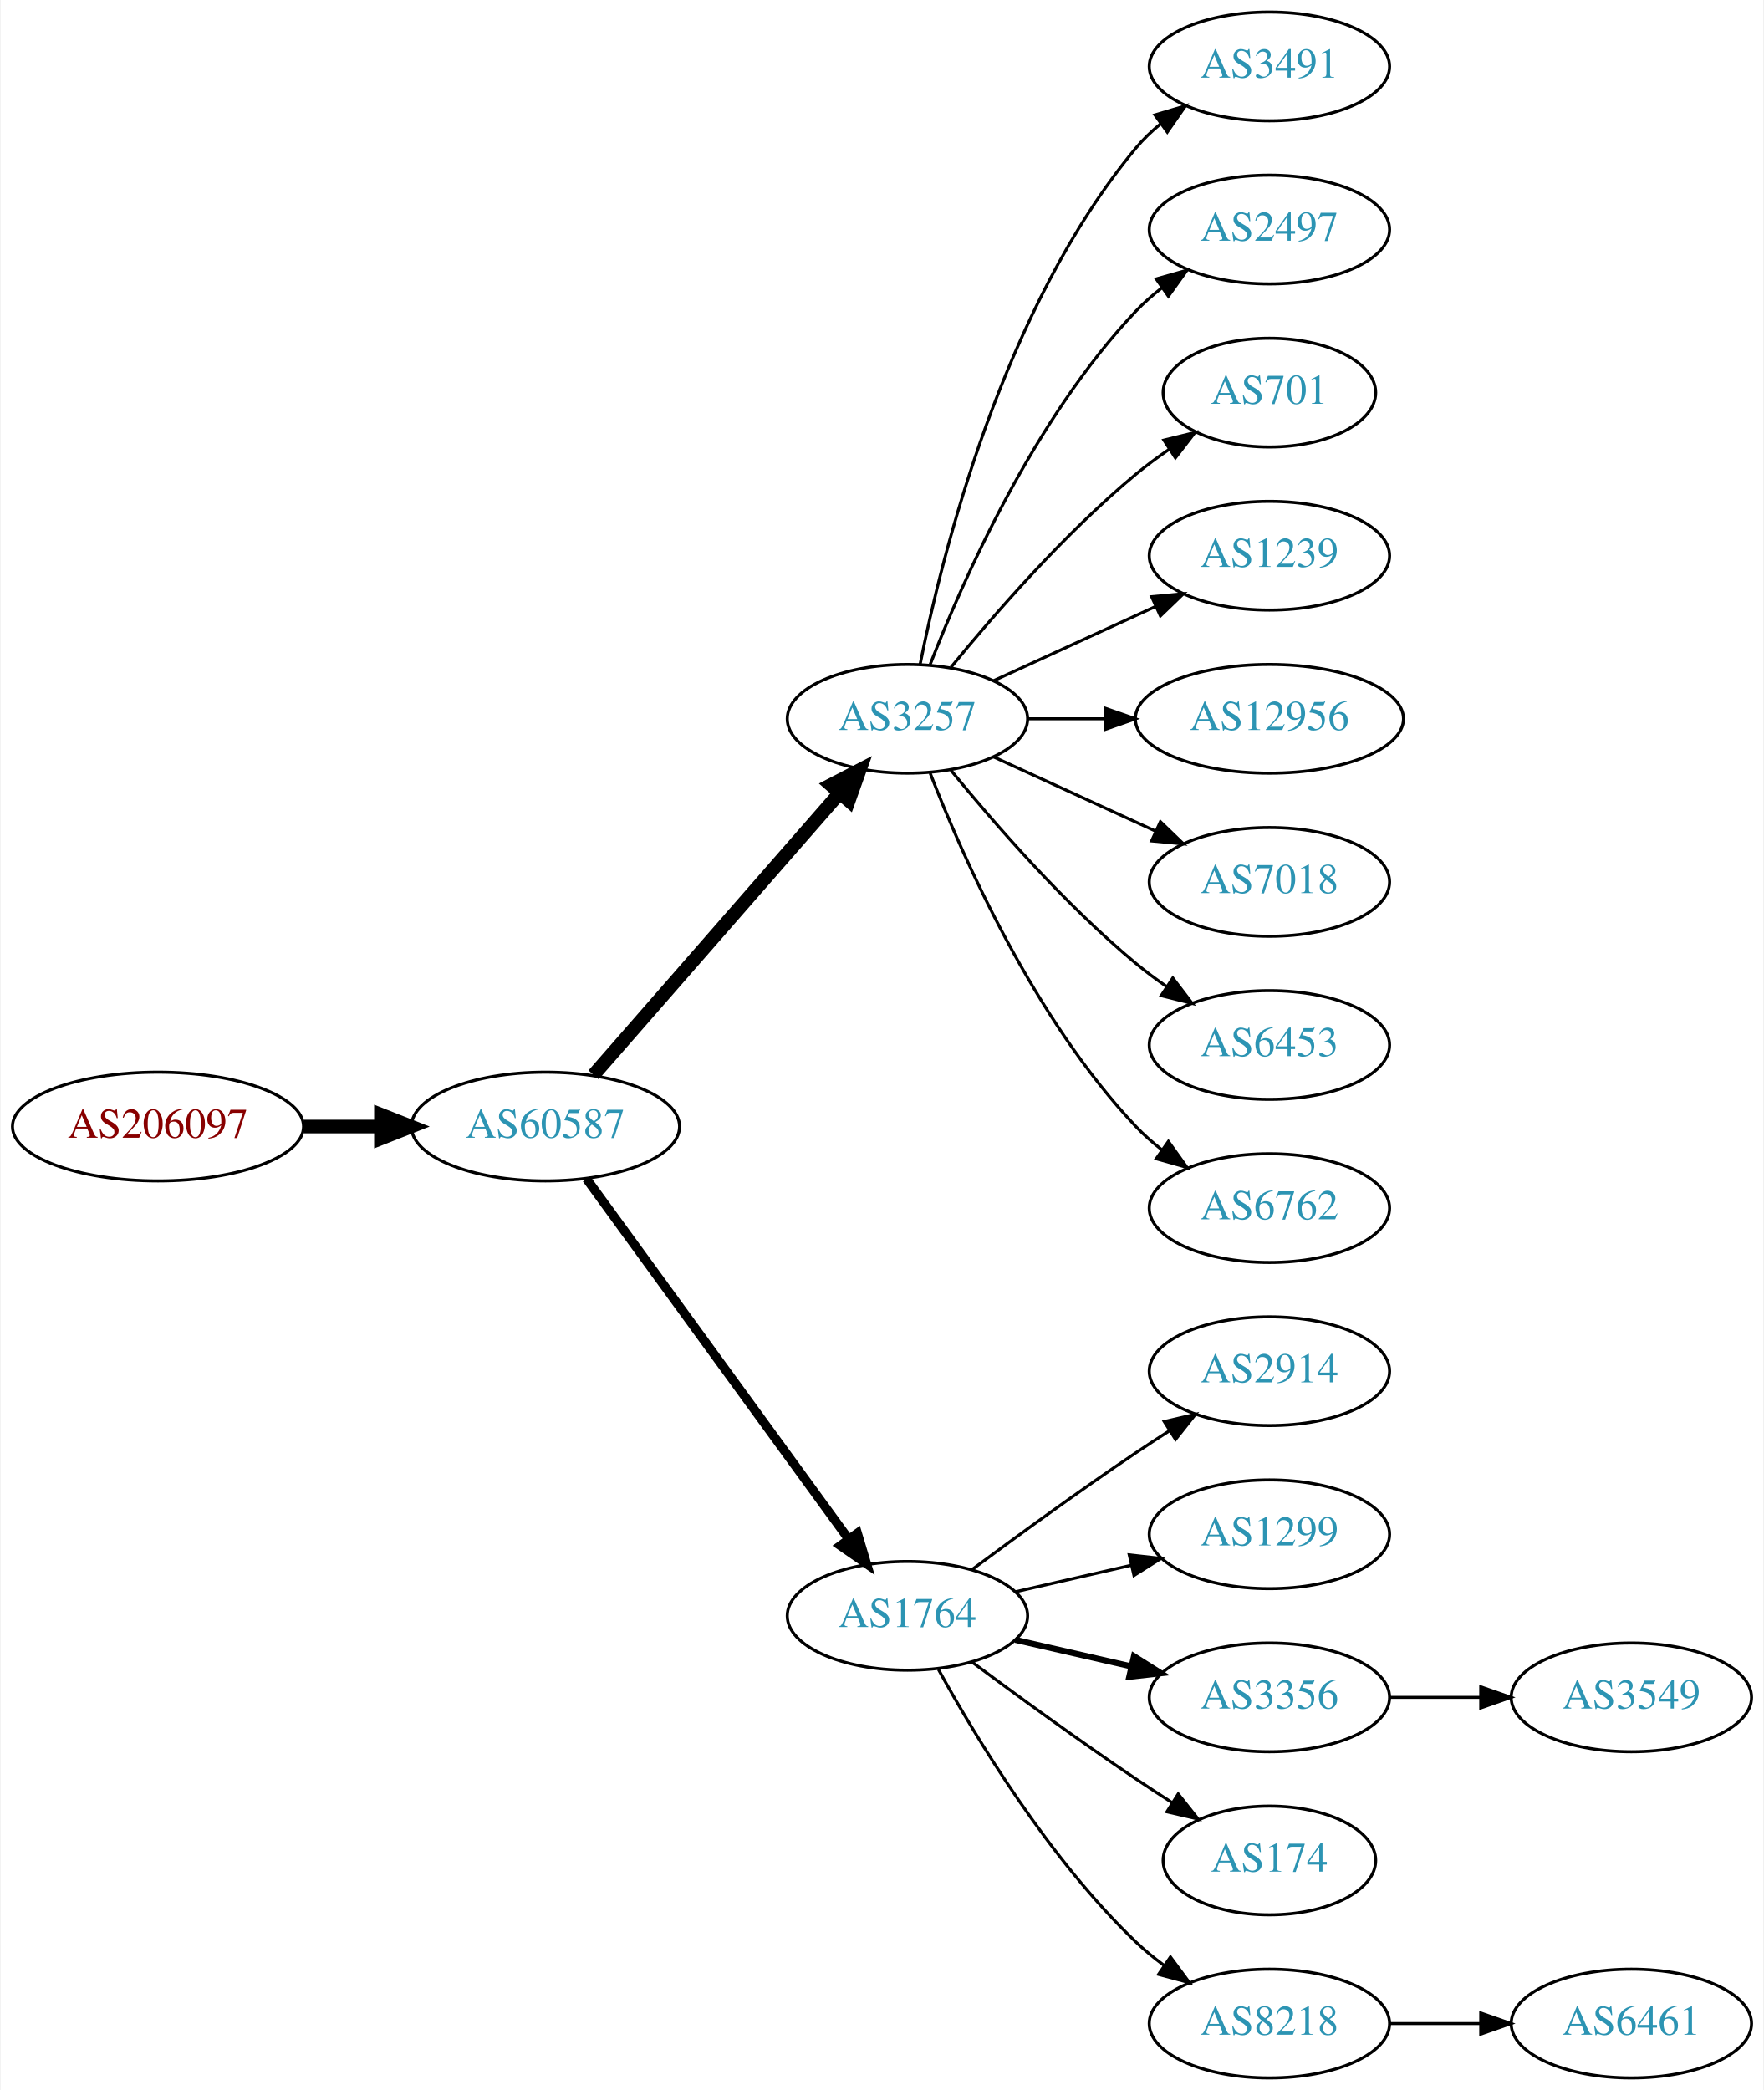
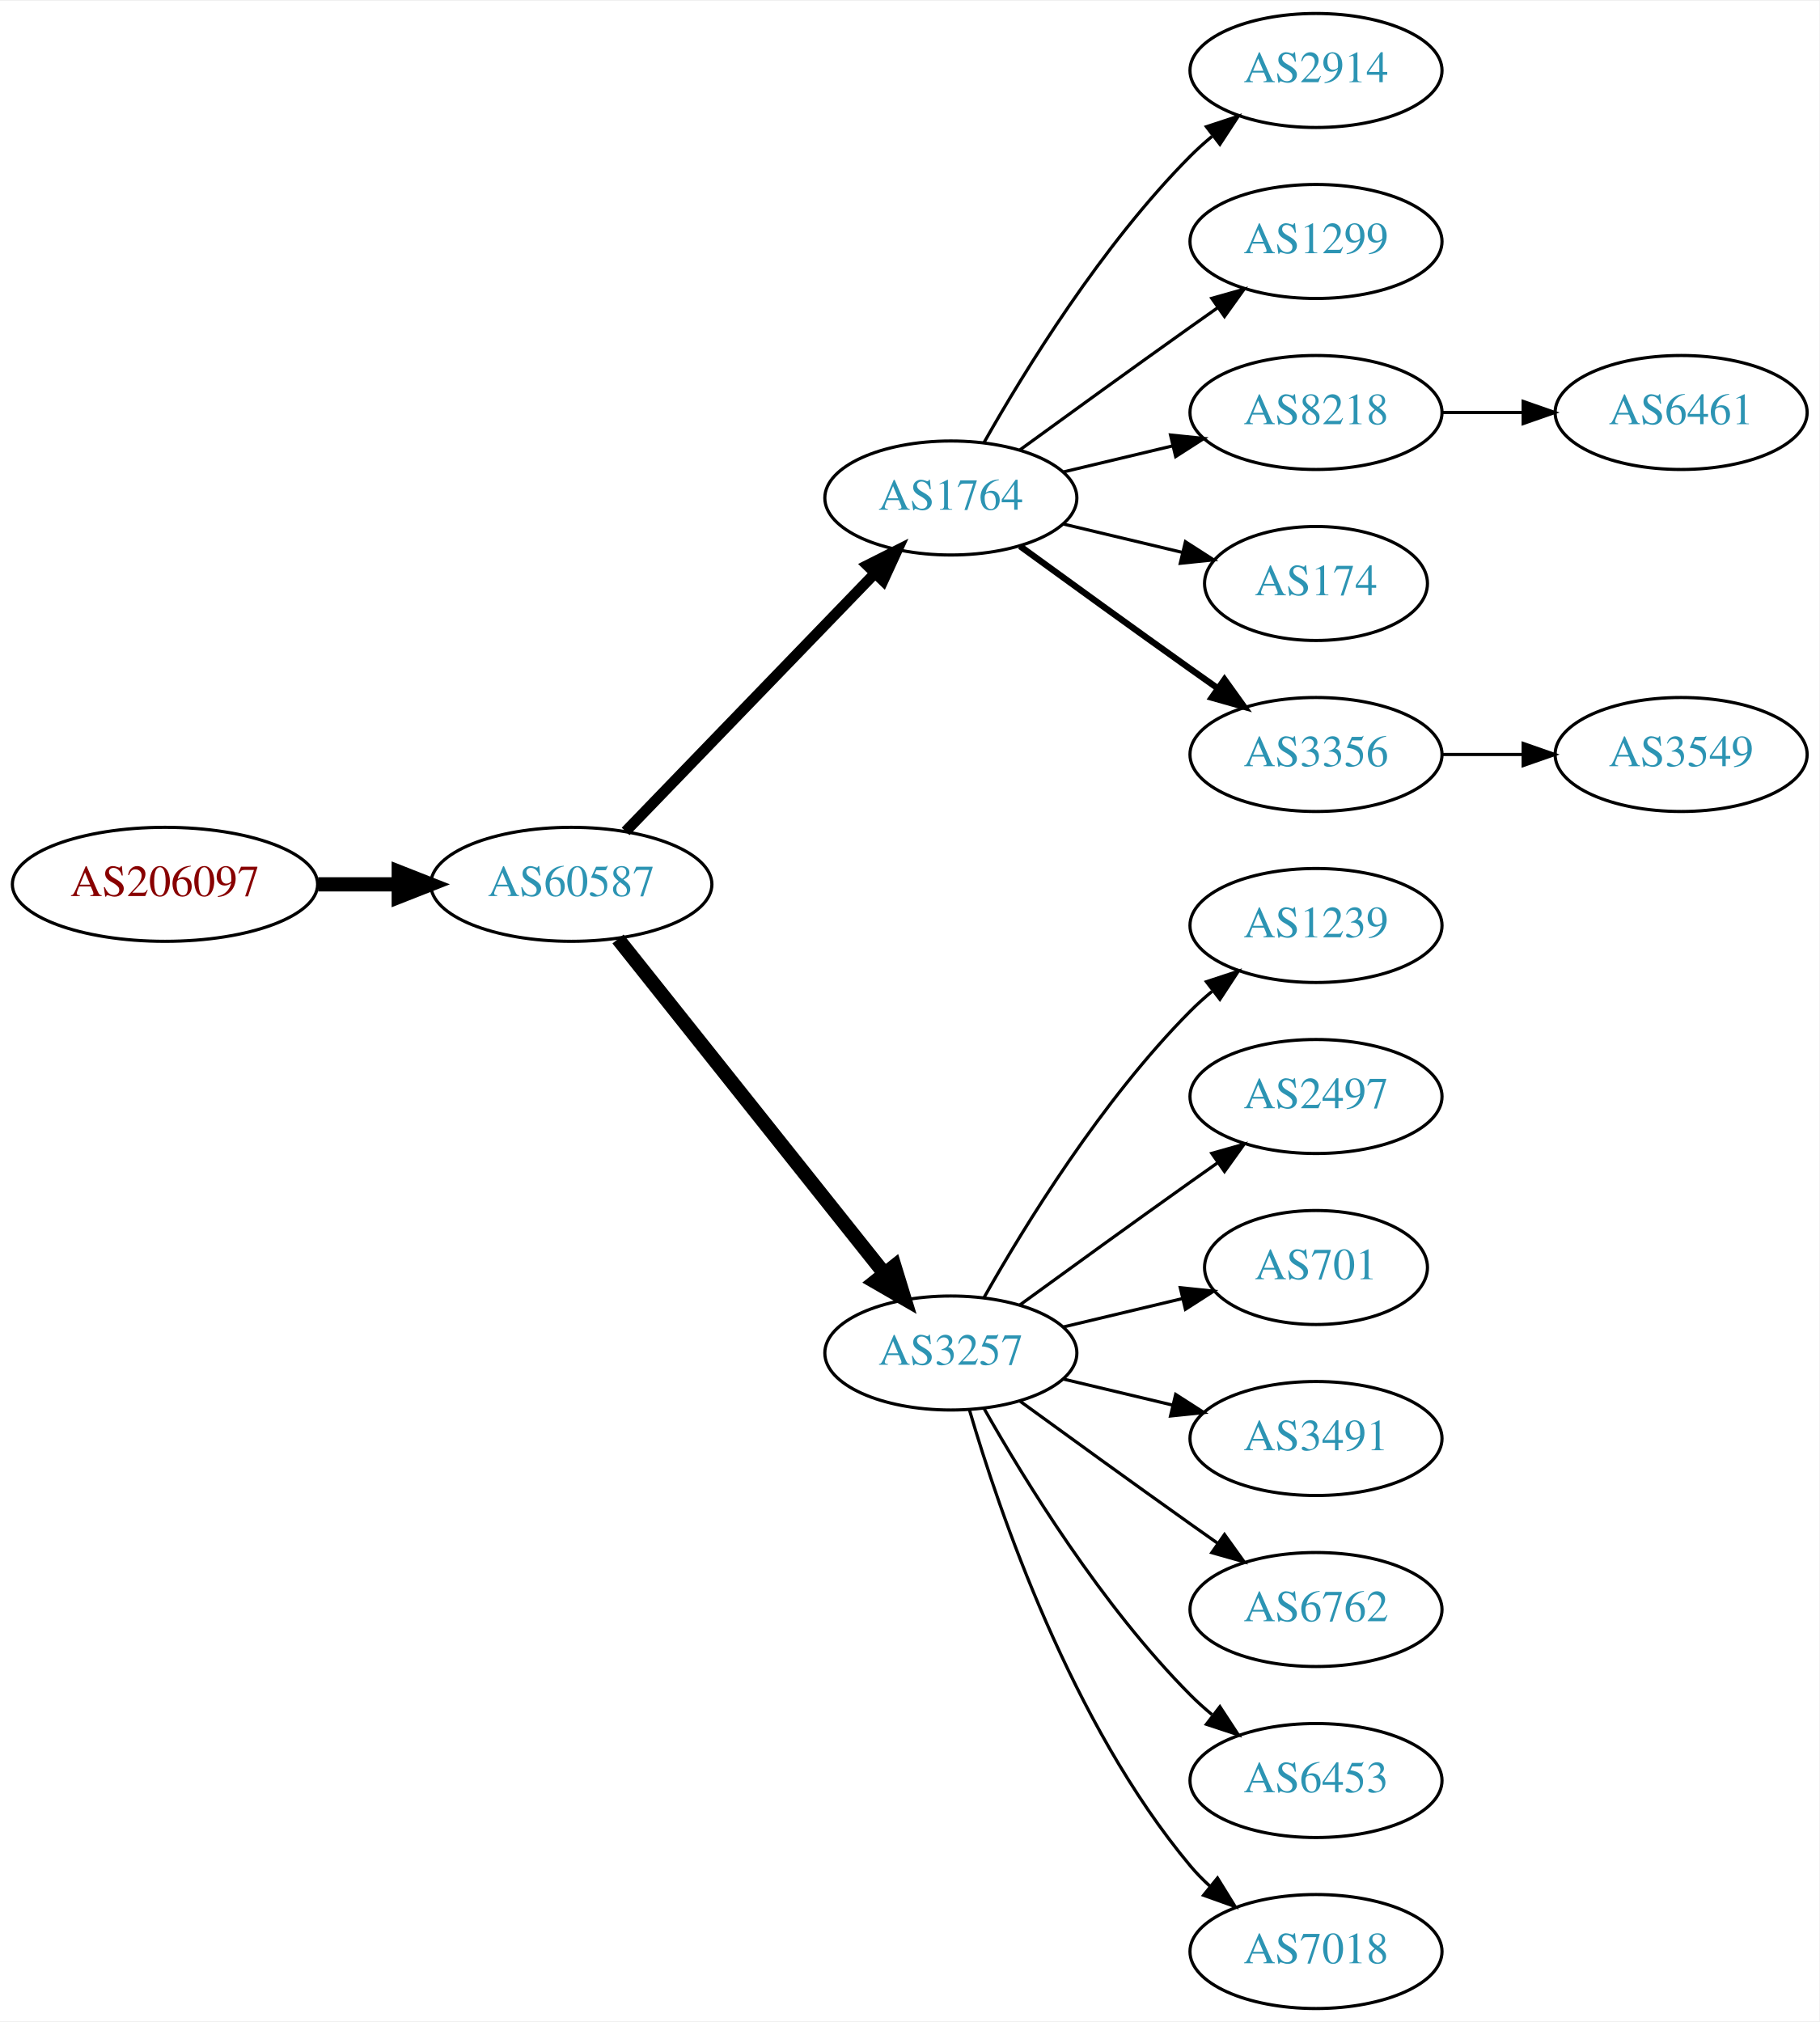
- <svg xmlns="http://www.w3.org/2000/svg" xmlns:xlink="http://www.w3.org/1999/xlink" width="584pt" height="692pt" viewBox="0.00 0.00 583.56 692.00">
-   <g id="graph0" class="graph" transform="scale(1 1) rotate(0) translate(4 688)">
-     <polygon fill="white" stroke="none" points="-4,4 -4,-688 579.562,-688 579.562,4 -4,4" />
+ <svg xmlns="http://www.w3.org/2000/svg" xmlns:xlink="http://www.w3.org/1999/xlink" width="574pt" height="638pt" viewBox="0.00 0.00 574.46 638.00">
+   <g id="graph0" class="graph" transform="scale(1 1) rotate(0) translate(4 634)">
+     <polygon fill="white" stroke="none" points="-4,4 -4,-634 570.463,-634 570.463,4 -4,4" />
    <g id="node1" class="node">
      <g id="a_node1">
        <a xlink:href="/asn/206097" xlink:title="AS206097 ~ Martin Reisenhofer [AT]">
-           <ellipse fill="#ffffff" stroke="black" cx="48.096" cy="-315" rx="48.192" ry="18" />
-           <text text-anchor="middle" x="48.096" y="-311.3" font-family="Times,serif" font-size="14.00" fill="#880000">AS206097</text>
+           <ellipse fill="#ffffff" stroke="black" cx="48.096" cy="-355" rx="48.192" ry="18" />
+           <text text-anchor="middle" x="48.096" y="-351.3" font-family="Times,serif" font-size="14.00" fill="#880000">AS206097</text>
        </a>
      </g>
    </g>
    <g id="node2" class="node">
      <g id="a_node2">
        <a xlink:href="/asn/60587" xlink:title="AS60587 ~ XINON GmbH [AT]">
-           <ellipse fill="#ffffff" stroke="black" cx="176.388" cy="-315" rx="44.393" ry="18" />
-           <text text-anchor="middle" x="176.388" y="-311.3" font-family="Times,serif" font-size="14.00" fill="#2c94b3">AS60587</text>
+           <ellipse fill="#ffffff" stroke="black" cx="176.388" cy="-355" rx="44.393" ry="18" />
+           <text text-anchor="middle" x="176.388" y="-351.3" font-family="Times,serif" font-size="14.00" fill="#2c94b3">AS60587</text>
        </a>
      </g>
    </g>
    <g id="edge1" class="edge">
-       <path fill="none" stroke="black" stroke-width="4.5" d="M96.481,-315C104.742,-315 113.386,-315 121.799,-315" />
-       <polygon fill="black" stroke="black" stroke-width="4.5" points="121.904,-318.938 131.904,-315 121.904,-311.063 121.904,-318.938" />
+       <path fill="none" stroke="black" stroke-width="4.5" d="M96.481,-355C104.742,-355 113.386,-355 121.799,-355" />
+       <polygon fill="black" stroke="black" stroke-width="4.5" points="121.904,-358.938 131.904,-355 121.904,-351.063 121.904,-358.938" />
    </g>
    <g id="node3" class="node">
      <g id="a_node3">
-         <a xlink:href="/asn/3257" xlink:title="AS3257 ~ GTT [DE]">
-           <ellipse fill="#ffffff" stroke="black" cx="296.23" cy="-450" rx="39.794" ry="18" />
-           <text text-anchor="middle" x="296.23" y="-446.3" font-family="Times,serif" font-size="14.00" fill="#2c94b3">AS3257</text>
+         <a xlink:href="/asn/1764" xlink:title="AS1764 ~ NEXTLAYER-AS [AT]">
+           <ellipse fill="#ffffff" stroke="black" cx="296.23" cy="-477" rx="39.794" ry="18" />
+           <text text-anchor="middle" x="296.23" y="-473.3" font-family="Times,serif" font-size="14.00" fill="#2c94b3">AS1764</text>
        </a>
      </g>
    </g>
    <g id="edge2" class="edge">
-       <path fill="none" stroke="black" stroke-width="4.5" d="M192.312,-332.098C212.855,-355.631 249.974,-398.155 273.571,-425.187" />
-       <polygon fill="black" stroke="black" stroke-width="4.5" points="270.884,-428.097 280.426,-433.041 276.817,-422.918 270.884,-428.097" />
+       <path fill="none" stroke="black" stroke-width="3.375" d="M193.526,-371.708C213.889,-392.789 249.043,-429.183 272.217,-453.175" />
+       <polygon fill="black" stroke="black" stroke-width="3.375" points="269.822,-455.733 279.287,-460.494 274.857,-450.87 269.822,-455.733" />
    </g>
    <g id="node4" class="node">
      <g id="a_node4">
-         <a xlink:href="/asn/1764" xlink:title="AS1764 ~ NEXTLAYER-AS [AT]">
-           <ellipse fill="#ffffff" stroke="black" cx="296.23" cy="-153" rx="39.794" ry="18" />
-           <text text-anchor="middle" x="296.23" y="-149.3" font-family="Times,serif" font-size="14.00" fill="#2c94b3">AS1764</text>
+         <a xlink:href="/asn/3257" xlink:title="AS3257 ~ GTT [DE]">
+           <ellipse fill="#ffffff" stroke="black" cx="296.23" cy="-207" rx="39.794" ry="18" />
+           <text text-anchor="middle" x="296.23" y="-203.3" font-family="Times,serif" font-size="14.00" fill="#2c94b3">AS3257</text>
        </a>
      </g>
    </g>
    <g id="edge3" class="edge">
-       <path fill="none" stroke="black" stroke-width="3" d="M189.999,-297.663C210.82,-269.04 252.482,-211.767 276.671,-178.514" />
-       <polygon fill="black" stroke="black" stroke-width="3" points="279.657,-180.358 282.71,-170.212 273.997,-176.24 279.657,-180.358" />
+       <path fill="none" stroke="black" stroke-width="4.5" d="M191.136,-337.733C211.892,-311.666 251.337,-262.126 275.261,-232.079" />
+       <polygon fill="black" stroke="black" stroke-width="4.5" points="278.42,-234.433 281.569,-224.157 272.26,-229.528 278.42,-234.433" />
    </g>
    <g id="node5" class="node">
      <g id="a_node5">
-         <a xlink:href="/asn/3491" xlink:title="AS3491 ~ PCCW Global, Inc. [US]">
-           <ellipse fill="#ffffff" stroke="black" cx="416.073" cy="-666" rx="39.794" ry="18" />
-           <text text-anchor="middle" x="416.073" y="-662.3" font-family="Times,serif" font-size="14.00" fill="#2c94b3">AS3491</text>
+         <a xlink:href="/asn/2914" xlink:title="AS2914 ~ NTT America, Inc. [US]">
+           <ellipse fill="#ffffff" stroke="black" cx="411.523" cy="-612" rx="39.794" ry="18" />
+           <text text-anchor="middle" x="411.523" y="-608.3" font-family="Times,serif" font-size="14.00" fill="#2c94b3">AS2914</text>
        </a>
      </g>
    </g>
    <g id="edge4" class="edge">
-       <path fill="none" stroke="black" d="M300.429,-468.073C307.592,-504.141 327.867,-586.125 371.877,-639 374.281,-641.889 377.078,-644.563 380.07,-647.013" />
-       <polygon fill="black" stroke="black" points="378.159,-649.95 388.313,-652.973 382.26,-644.277 378.159,-649.95" />
+       <path fill="none" stroke="black" d="M306.69,-494.49C319.472,-517.096 343.904,-556.886 371.877,-585 373.987,-587.121 376.283,-589.188 378.669,-591.171" />
+       <polygon fill="black" stroke="black" points="376.921,-594.242 386.984,-597.556 381.184,-588.69 376.921,-594.242" />
    </g>
    <g id="node6" class="node">
      <g id="a_node6">
-         <a xlink:href="/asn/2497" xlink:title="AS2497 ~ Internet Initiative Japan Inc. [JP]">
-           <ellipse fill="#ffffff" stroke="black" cx="416.073" cy="-612" rx="39.794" ry="18" />
-           <text text-anchor="middle" x="416.073" y="-608.3" font-family="Times,serif" font-size="14.00" fill="#2c94b3">AS2497</text>
+         <a xlink:href="/asn/1299" xlink:title="AS1299 ~ Telia Carrier [EU]">
+           <ellipse fill="#ffffff" stroke="black" cx="411.523" cy="-558" rx="39.794" ry="18" />
+           <text text-anchor="middle" x="411.523" y="-554.3" font-family="Times,serif" font-size="14.00" fill="#2c94b3">AS1299</text>
        </a>
      </g>
    </g>
    <g id="edge5" class="edge">
-       <path fill="none" stroke="black" d="M303.753,-467.994C314.504,-495.728 338.161,-549.429 371.877,-585 374.462,-587.728 377.38,-590.294 380.448,-592.677" />
-       <polygon fill="black" stroke="black" points="378.602,-595.658 388.797,-598.543 382.627,-589.93 378.602,-595.658" />
+       <path fill="none" stroke="black" d="M318.078,-492.222C333.012,-503.091 353.626,-518.025 371.877,-531 374.697,-533.005 377.64,-535.085 380.588,-537.159" />
+       <polygon fill="black" stroke="black" points="378.616,-540.05 388.813,-542.926 382.634,-534.319 378.616,-540.05" />
    </g>
    <g id="node7" class="node">
      <g id="a_node7">
-         <a xlink:href="/asn/701" xlink:title="AS701 ~ UUNET [US]">
-           <ellipse fill="#ffffff" stroke="black" cx="416.073" cy="-558" rx="35.194" ry="18" />
-           <text text-anchor="middle" x="416.073" y="-554.3" font-family="Times,serif" font-size="14.00" fill="#2c94b3">AS701</text>
+         <a xlink:href="/asn/8218" xlink:title="AS8218 ~ legacy Neotelecoms [FR]">
+           <ellipse fill="#ffffff" stroke="black" cx="411.523" cy="-504" rx="39.794" ry="18" />
+           <text text-anchor="middle" x="411.523" y="-500.3" font-family="Times,serif" font-size="14.00" fill="#2c94b3">AS8218</text>
        </a>
      </g>
    </g>
    <g id="edge6" class="edge">
-       <path fill="none" stroke="black" d="M310.649,-467.065C324.764,-484.375 348.178,-511.345 371.877,-531 375.34,-533.872 379.132,-536.669 382.987,-539.308" />
-       <polygon fill="black" stroke="black" points="381.129,-542.275 391.419,-544.797 384.948,-536.408 381.129,-542.275" />
+       <path fill="none" stroke="black" d="M331.837,-485.248C342.709,-487.838 354.863,-490.735 366.305,-493.462" />
+       <polygon fill="black" stroke="black" points="365.589,-496.889 376.128,-495.803 367.212,-490.08 365.589,-496.889" />
    </g>
    <g id="node8" class="node">
      <g id="a_node8">
-         <a xlink:href="/asn/1239" xlink:title="AS1239 ~ Sprint [US]">
-           <ellipse fill="#ffffff" stroke="black" cx="416.073" cy="-504" rx="39.794" ry="18" />
-           <text text-anchor="middle" x="416.073" y="-500.3" font-family="Times,serif" font-size="14.00" fill="#2c94b3">AS1239</text>
+         <a xlink:href="/asn/174" xlink:title="AS174 ~ Cogent Communications [US]">
+           <ellipse fill="#ffffff" stroke="black" cx="411.523" cy="-450" rx="35.194" ry="18" />
+           <text text-anchor="middle" x="411.523" y="-446.3" font-family="Times,serif" font-size="14.00" fill="#2c94b3">AS174</text>
        </a>
      </g>
    </g>
    <g id="edge7" class="edge">
-       <path fill="none" stroke="black" d="M324.859,-462.661C340.816,-469.973 361.087,-479.261 378.369,-487.181" />
-       <polygon fill="black" stroke="black" points="377.068,-490.435 387.617,-491.419 379.984,-484.071 377.068,-490.435" />
+       <path fill="none" stroke="black" d="M331.837,-468.752C343.632,-465.942 356.937,-462.771 369.204,-459.847" />
+       <polygon fill="black" stroke="black" points="370.293,-463.186 379.209,-457.463 368.67,-456.376 370.293,-463.186" />
    </g>
    <g id="node9" class="node">
      <g id="a_node9">
-         <a xlink:href="/asn/12956" xlink:title="AS12956 ~ TELXIUS [ES]">
-           <ellipse fill="#ffffff" stroke="black" cx="416.073" cy="-450" rx="44.393" ry="18" />
-           <text text-anchor="middle" x="416.073" y="-446.3" font-family="Times,serif" font-size="14.00" fill="#2c94b3">AS12956</text>
+         <a xlink:href="/asn/3356" xlink:title="AS3356 ~ Level 3 Parent, LLC [US]">
+           <ellipse fill="#ffffff" stroke="black" cx="411.523" cy="-396" rx="39.794" ry="18" />
+           <text text-anchor="middle" x="411.523" y="-392.3" font-family="Times,serif" font-size="14.00" fill="#2c94b3">AS3356</text>
        </a>
      </g>
    </g>
    <g id="edge8" class="edge">
-       <path fill="none" stroke="black" d="M336.143,-450C344.245,-450 352.921,-450 361.447,-450" />
-       <polygon fill="black" stroke="black" points="361.725,-453.5 371.725,-450 361.724,-446.5 361.725,-453.5" />
+       <path fill="none" stroke="black" stroke-width="2" d="M318.078,-461.778C333.012,-450.909 353.626,-435.975 371.877,-423 374.697,-420.995 377.64,-418.915 380.588,-416.841" />
+       <polygon fill="black" stroke="black" stroke-width="2" points="382.634,-419.681 388.813,-411.074 378.616,-413.95 382.634,-419.681" />
+     </g>
+     <g id="node11" class="node">
+       <g id="a_node11">
+         <a xlink:href="/asn/1239" xlink:title="AS1239 ~ Sprint [US]">
+           <ellipse fill="#ffffff" stroke="black" cx="411.523" cy="-342" rx="39.794" ry="18" />
+           <text text-anchor="middle" x="411.523" y="-338.3" font-family="Times,serif" font-size="14.00" fill="#2c94b3">AS1239</text>
+         </a>
+       </g>
+     </g>
+     <g id="edge10" class="edge">
+       <path fill="none" stroke="black" d="M306.69,-224.49C319.472,-247.096 343.904,-286.886 371.877,-315 373.987,-317.121 376.283,-319.188 378.669,-321.171" />
+       <polygon fill="black" stroke="black" points="376.921,-324.242 386.984,-327.556 381.184,-318.69 376.921,-324.242" />
+     </g>
+     <g id="node12" class="node">
+       <g id="a_node12">
+         <a xlink:href="/asn/2497" xlink:title="AS2497 ~ Internet Initiative Japan Inc. [JP]">
+           <ellipse fill="#ffffff" stroke="black" cx="411.523" cy="-288" rx="39.794" ry="18" />
+           <text text-anchor="middle" x="411.523" y="-284.3" font-family="Times,serif" font-size="14.00" fill="#2c94b3">AS2497</text>
+         </a>
+       </g>
+     </g>
+     <g id="edge11" class="edge">
+       <path fill="none" stroke="black" d="M318.078,-222.222C333.012,-233.091 353.626,-248.025 371.877,-261 374.697,-263.005 377.64,-265.085 380.588,-267.159" />
+       <polygon fill="black" stroke="black" points="378.616,-270.05 388.813,-272.926 382.634,-264.319 378.616,-270.05" />
+     </g>
+     <g id="node13" class="node">
+       <g id="a_node13">
+         <a xlink:href="/asn/701" xlink:title="AS701 ~ UUNET [US]">
+           <ellipse fill="#ffffff" stroke="black" cx="411.523" cy="-234" rx="35.194" ry="18" />
+           <text text-anchor="middle" x="411.523" y="-230.3" font-family="Times,serif" font-size="14.00" fill="#2c94b3">AS701</text>
+         </a>
+       </g>
+     </g>
+     <g id="edge12" class="edge">
+       <path fill="none" stroke="black" d="M331.837,-215.248C343.632,-218.058 356.937,-221.229 369.204,-224.153" />
+       <polygon fill="black" stroke="black" points="368.67,-227.624 379.209,-226.537 370.293,-220.814 368.67,-227.624" />
+     </g>
+     <g id="node14" class="node">
+       <g id="a_node14">
+         <a xlink:href="/asn/3491" xlink:title="AS3491 ~ PCCW Global, Inc. [US]">
+           <ellipse fill="#ffffff" stroke="black" cx="411.523" cy="-180" rx="39.794" ry="18" />
+           <text text-anchor="middle" x="411.523" y="-176.3" font-family="Times,serif" font-size="14.00" fill="#2c94b3">AS3491</text>
+         </a>
+       </g>
+     </g>
+     <g id="edge13" class="edge">
+       <path fill="none" stroke="black" d="M331.837,-198.752C342.709,-196.162 354.863,-193.265 366.305,-190.538" />
+       <polygon fill="black" stroke="black" points="367.212,-193.92 376.128,-188.197 365.589,-187.111 367.212,-193.92" />
+     </g>
+     <g id="node15" class="node">
+       <g id="a_node15">
+         <a xlink:href="/asn/6762" xlink:title="AS6762 ~ TELECOM ITALIA SPARKLE S.p.A. [IT]">
+           <ellipse fill="#ffffff" stroke="black" cx="411.523" cy="-126" rx="39.794" ry="18" />
+           <text text-anchor="middle" x="411.523" y="-122.3" font-family="Times,serif" font-size="14.00" fill="#2c94b3">AS6762</text>
+         </a>
+       </g>
+     </g>
+     <g id="edge14" class="edge">
+       <path fill="none" stroke="black" d="M318.078,-191.778C333.012,-180.909 353.626,-165.975 371.877,-153 374.697,-150.995 377.64,-148.915 380.588,-146.841" />
+       <polygon fill="black" stroke="black" points="382.634,-149.681 388.813,-141.074 378.616,-143.95 382.634,-149.681" />
+     </g>
+     <g id="node16" class="node">
+       <g id="a_node16">
+         <a xlink:href="/asn/6453" xlink:title="AS6453 ~ TATA COMMUNICATIONS (AMERICA) INC [US]">
+           <ellipse fill="#ffffff" stroke="black" cx="411.523" cy="-72" rx="39.794" ry="18" />
+           <text text-anchor="middle" x="411.523" y="-68.3" font-family="Times,serif" font-size="14.00" fill="#2c94b3">AS6453</text>
+         </a>
+       </g>
+     </g>
+     <g id="edge15" class="edge">
+       <path fill="none" stroke="black" d="M306.69,-189.51C319.472,-166.904 343.904,-127.114 371.877,-99 373.987,-96.879 376.283,-94.812 378.669,-92.829" />
+       <polygon fill="black" stroke="black" points="381.184,-95.31 386.984,-86.444 376.921,-89.758 381.184,-95.31" />
+     </g>
+     <g id="node17" class="node">
+       <g id="a_node17">
+         <a xlink:href="/asn/7018" xlink:title="AS7018 ~ AT&amp;T Services, Inc. [US]">
+           <ellipse fill="#ffffff" stroke="black" cx="411.523" cy="-18" rx="39.794" ry="18" />
+           <text text-anchor="middle" x="411.523" y="-14.3" font-family="Times,serif" font-size="14.00" fill="#2c94b3">AS7018</text>
+         </a>
+       </g>
+     </g>
+     <g id="edge16" class="edge">
+       <path fill="none" stroke="black" d="M302.104,-188.998C311.418,-157.156 334.235,-90.019 371.877,-45 373.747,-42.763 375.845,-40.626 378.072,-38.604" />
+       <polygon fill="black" stroke="black" points="380.418,-41.208 385.99,-32.196 376.015,-35.766 380.418,-41.208" />
    </g>
    <g id="node10" class="node">
      <g id="a_node10">
-         <a xlink:href="/asn/7018" xlink:title="AS7018 ~ AT&amp;T Services, Inc. [US]">
-           <ellipse fill="#ffffff" stroke="black" cx="416.073" cy="-396" rx="39.794" ry="18" />
-           <text text-anchor="middle" x="416.073" y="-392.3" font-family="Times,serif" font-size="14.00" fill="#2c94b3">AS7018</text>
+         <a xlink:href="/asn/6461" xlink:title="AS6461 ~ Zayo Bandwidth [US]">
+           <ellipse fill="#ffffff" stroke="black" cx="526.816" cy="-504" rx="39.794" ry="18" />
+           <text text-anchor="middle" x="526.816" y="-500.3" font-family="Times,serif" font-size="14.00" fill="#2c94b3">AS6461</text>
        </a>
      </g>
    </g>
    <g id="edge9" class="edge">
-       <path fill="none" stroke="black" d="M324.859,-437.339C340.816,-430.027 361.087,-420.739 378.369,-412.819" />
-       <polygon fill="black" stroke="black" points="379.984,-415.929 387.617,-408.581 377.068,-409.565 379.984,-415.929" />
-     </g>
-     <g id="node11" class="node">
-       <g id="a_node11">
-         <a xlink:href="/asn/6453" xlink:title="AS6453 ~ TATA COMMUNICATIONS (AMERICA) INC [US]">
-           <ellipse fill="#ffffff" stroke="black" cx="416.073" cy="-342" rx="39.794" ry="18" />
-           <text text-anchor="middle" x="416.073" y="-338.3" font-family="Times,serif" font-size="14.00" fill="#2c94b3">AS6453</text>
-         </a>
-       </g>
-     </g>
-     <g id="edge10" class="edge">
-       <path fill="none" stroke="black" d="M310.649,-432.935C324.764,-415.625 348.178,-388.655 371.877,-369 375.093,-366.332 378.594,-363.73 382.164,-361.259" />
-       <polygon fill="black" stroke="black" points="384.088,-364.183 390.52,-355.764 380.242,-358.334 384.088,-364.183" />
-     </g>
-     <g id="node12" class="node">
-       <g id="a_node12">
-         <a xlink:href="/asn/6762" xlink:title="AS6762 ~ TELECOM ITALIA SPARKLE S.p.A. [IT]">
-           <ellipse fill="#ffffff" stroke="black" cx="416.073" cy="-288" rx="39.794" ry="18" />
-           <text text-anchor="middle" x="416.073" y="-284.3" font-family="Times,serif" font-size="14.00" fill="#2c94b3">AS6762</text>
-         </a>
-       </g>
-     </g>
-     <g id="edge11" class="edge">
-       <path fill="none" stroke="black" d="M303.753,-432.006C314.504,-404.272 338.161,-350.571 371.877,-315 374.462,-312.272 377.38,-309.706 380.448,-307.323" />
-       <polygon fill="black" stroke="black" points="382.627,-310.07 388.797,-301.457 378.602,-304.342 382.627,-310.07" />
-     </g>
-     <g id="node13" class="node">
-       <g id="a_node13">
-         <a xlink:href="/asn/2914" xlink:title="AS2914 ~ NTT America, Inc. [US]">
-           <ellipse fill="#ffffff" stroke="black" cx="416.073" cy="-234" rx="39.794" ry="18" />
-           <text text-anchor="middle" x="416.073" y="-230.3" font-family="Times,serif" font-size="14.00" fill="#2c94b3">AS2914</text>
-         </a>
-       </g>
-     </g>
-     <g id="edge12" class="edge">
-       <path fill="none" stroke="black" d="M317.56,-168.277C332.423,-179.304 353.167,-194.407 371.877,-207 375.426,-209.389 379.176,-211.839 382.924,-214.242" />
-       <polygon fill="black" stroke="black" points="381.251,-217.325 391.573,-219.712 384.993,-211.409 381.251,-217.325" />
-     </g>
-     <g id="node14" class="node">
-       <g id="a_node14">
-         <a xlink:href="/asn/1299" xlink:title="AS1299 ~ Telia Carrier [EU]">
-           <ellipse fill="#ffffff" stroke="black" cx="416.073" cy="-180" rx="39.794" ry="18" />
-           <text text-anchor="middle" x="416.073" y="-176.3" font-family="Times,serif" font-size="14.00" fill="#2c94b3">AS1299</text>
-         </a>
-       </g>
-     </g>
-     <g id="edge13" class="edge">
-       <path fill="none" stroke="black" d="M331.949,-160.955C343.949,-163.704 357.57,-166.825 370.263,-169.733" />
-       <polygon fill="black" stroke="black" points="369.665,-173.187 380.194,-172.009 371.229,-166.364 369.665,-173.187" />
-     </g>
-     <g id="node15" class="node">
-       <g id="a_node15">
-         <a xlink:href="/asn/3356" xlink:title="AS3356 ~ Level 3 Parent, LLC [US]">
-           <ellipse fill="#ffffff" stroke="black" cx="416.073" cy="-126" rx="39.794" ry="18" />
-           <text text-anchor="middle" x="416.073" y="-122.3" font-family="Times,serif" font-size="14.00" fill="#2c94b3">AS3356</text>
-         </a>
-       </g>
-     </g>
-     <g id="edge14" class="edge">
-       <path fill="none" stroke="black" stroke-width="2" d="M331.949,-145.045C343.949,-142.296 357.57,-139.175 370.263,-136.267" />
-       <polygon fill="black" stroke="black" stroke-width="2" points="371.229,-139.636 380.194,-133.991 369.665,-132.813 371.229,-139.636" />
-     </g>
-     <g id="node16" class="node">
-       <g id="a_node16">
-         <a xlink:href="/asn/174" xlink:title="AS174 ~ Cogent Communications [US]">
-           <ellipse fill="#ffffff" stroke="black" cx="416.073" cy="-72" rx="35.194" ry="18" />
-           <text text-anchor="middle" x="416.073" y="-68.3" font-family="Times,serif" font-size="14.00" fill="#2c94b3">AS174</text>
-         </a>
-       </g>
-     </g>
-     <g id="edge15" class="edge">
-       <path fill="none" stroke="black" d="M317.56,-137.723C332.423,-126.696 353.167,-111.593 371.877,-99 375.694,-96.43 379.744,-93.79 383.774,-91.214" />
-       <polygon fill="black" stroke="black" points="385.878,-94.025 392.468,-85.729 382.143,-88.105 385.878,-94.025" />
-     </g>
-     <g id="node17" class="node">
-       <g id="a_node17">
-         <a xlink:href="/asn/8218" xlink:title="AS8218 ~ legacy Neotelecoms [FR]">
-           <ellipse fill="#ffffff" stroke="black" cx="416.073" cy="-18" rx="39.794" ry="18" />
-           <text text-anchor="middle" x="416.073" y="-14.3" font-family="Times,serif" font-size="14.00" fill="#2c94b3">AS8218</text>
-         </a>
-       </g>
-     </g>
-     <g id="edge16" class="edge">
-       <path fill="none" stroke="black" d="M306.471,-135.287C319.017,-112.439 343.194,-72.389 371.877,-45 374.745,-42.261 377.934,-39.653 381.243,-37.215" />
-       <polygon fill="black" stroke="black" points="383.306,-40.044 389.602,-31.523 379.366,-34.258 383.306,-40.044" />
+       <path fill="none" stroke="black" d="M451.195,-504C459.398,-504 468.162,-504 476.694,-504" />
+       <polygon fill="black" stroke="black" points="476.934,-507.5 486.934,-504 476.933,-500.5 476.934,-507.5" />
    </g>
    <g id="node18" class="node">
      <g id="a_node18">
        <a xlink:href="/asn/3549" xlink:title="AS3549 ~ Level 3 Parent, LLC [US]">
-           <ellipse fill="#ffffff" stroke="black" cx="535.915" cy="-126" rx="39.794" ry="18" />
-           <text text-anchor="middle" x="535.915" y="-122.3" font-family="Times,serif" font-size="14.00" fill="#2c94b3">AS3549</text>
+           <ellipse fill="#ffffff" stroke="black" cx="526.816" cy="-396" rx="39.794" ry="18" />
+           <text text-anchor="middle" x="526.816" y="-392.3" font-family="Times,serif" font-size="14.00" fill="#2c94b3">AS3549</text>
        </a>
      </g>
    </g>
    <g id="edge17" class="edge">
-       <path fill="none" stroke="black" d="M455.985,-126C465.539,-126 475.888,-126 485.851,-126" />
-       <polygon fill="black" stroke="black" points="486.043,-129.5 496.043,-126 486.043,-122.5 486.043,-129.5" />
-     </g>
-     <g id="node19" class="node">
-       <g id="a_node19">
-         <a xlink:href="/asn/6461" xlink:title="AS6461 ~ Zayo Bandwidth [US]">
-           <ellipse fill="#ffffff" stroke="black" cx="535.915" cy="-18" rx="39.794" ry="18" />
-           <text text-anchor="middle" x="535.915" y="-14.3" font-family="Times,serif" font-size="14.00" fill="#2c94b3">AS6461</text>
-         </a>
-       </g>
-     </g>
-     <g id="edge18" class="edge">
-       <path fill="none" stroke="black" d="M455.985,-18C465.539,-18 475.888,-18 485.851,-18" />
-       <polygon fill="black" stroke="black" points="486.043,-21.5 496.043,-18 486.043,-14.5 486.043,-21.5" />
+       <path fill="none" stroke="black" d="M451.195,-396C459.398,-396 468.162,-396 476.694,-396" />
+       <polygon fill="black" stroke="black" points="476.934,-399.5 486.934,-396 476.933,-392.5 476.934,-399.5" />
    </g>
  </g>
</svg>
